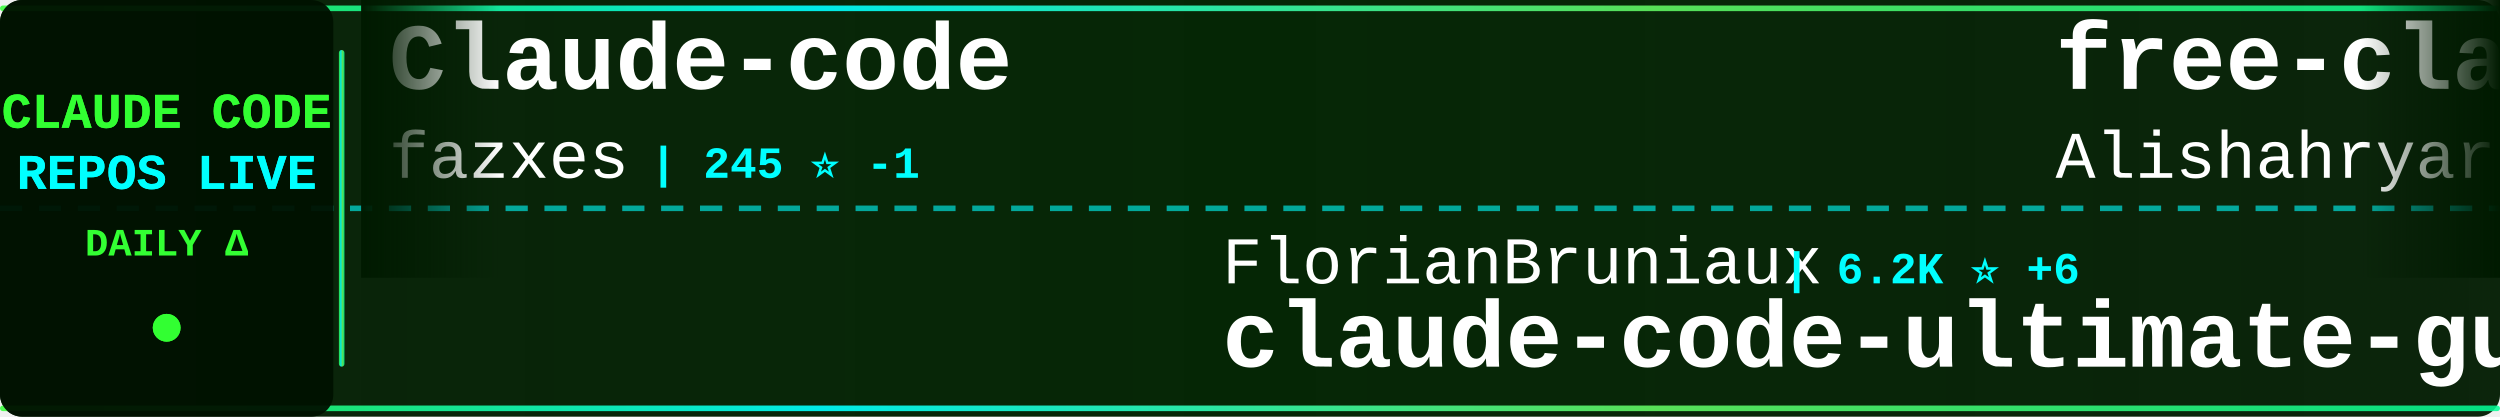
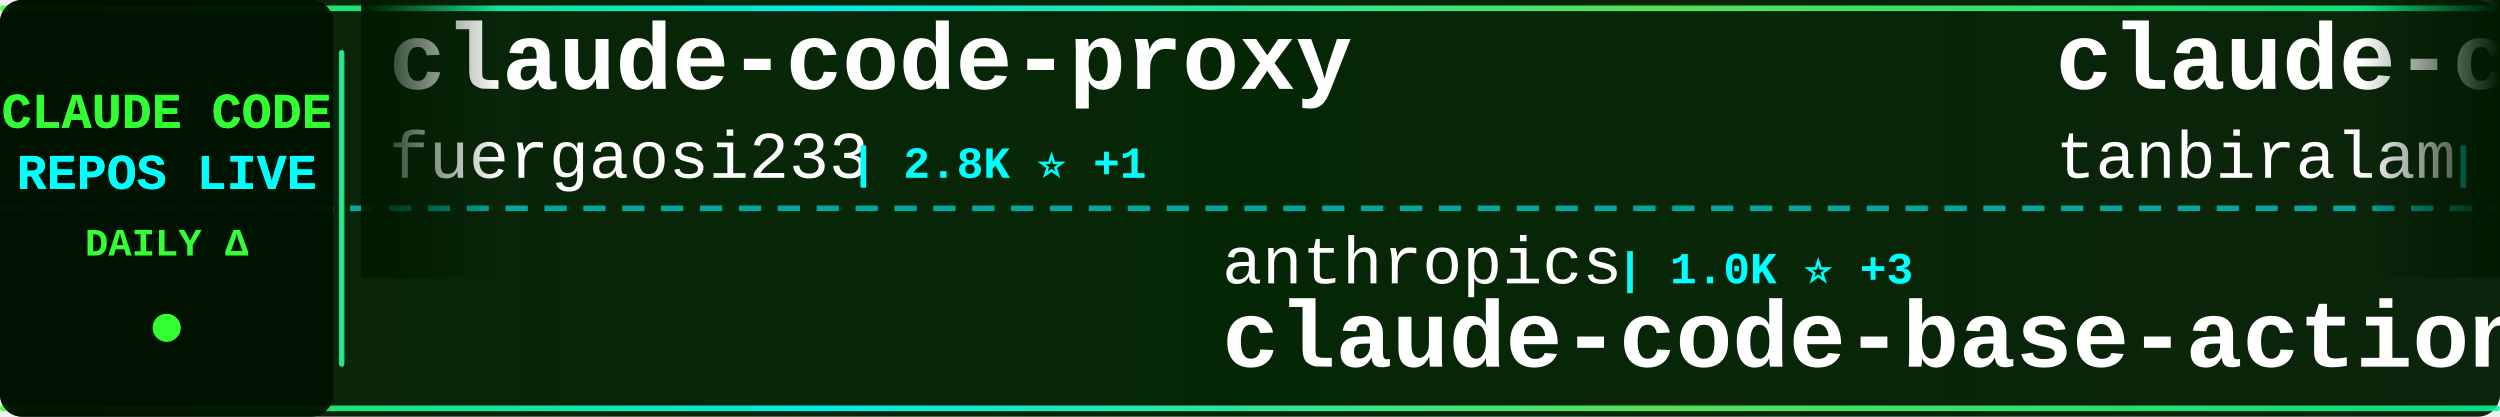
<svg xmlns="http://www.w3.org/2000/svg" width="900" height="150">
  <defs>
    <linearGradient id="tickerBg" x1="0%" y1="0%" x2="100%" y2="0%">
      <stop offset="0%" style="stop-color:#001a00;stop-opacity:0.95" />
      <stop offset="50%" style="stop-color:#002200;stop-opacity:0.98" />
      <stop offset="100%" style="stop-color:#001a00;stop-opacity:0.95" />
    </linearGradient>
    <linearGradient id="borderGrad" x1="0%" y1="0%" x2="100%" y2="0%">
      <stop offset="0%" style="stop-color:#33ff33;stop-opacity:0.85">
        <animate attributeName="stop-opacity" values="0.85;1;0.85" dur="2s" repeatCount="indefinite" />
      </stop>
      <stop offset="33%" style="stop-color:#00ffff;stop-opacity:0.9">
        <animate attributeName="stop-opacity" values="0.9;1;0.9" dur="2.2s" repeatCount="indefinite" />
      </stop>
      <stop offset="66%" style="stop-color:#66ff66;stop-opacity:0.85">
        <animate attributeName="stop-opacity" values="0.85;1;0.85" dur="1.8s" repeatCount="indefinite" />
      </stop>
      <stop offset="100%" style="stop-color:#00ff99;stop-opacity:0.85">
        <animate attributeName="stop-opacity" values="0.85;1;0.85" dur="2s" repeatCount="indefinite" />
      </stop>
    </linearGradient>
    <filter id="textGlow">
      <feGaussianBlur stdDeviation="0.1" result="coloredBlur" />
      <feMerge>
        <feMergeNode in="coloredBlur" />
        <feMergeNode in="SourceGraphic" />
      </feMerge>
    </filter>
    <filter id="metricGlow">
      <feGaussianBlur stdDeviation="0.2" result="coloredBlur" />
      <feMerge>
        <feMergeNode in="coloredBlur" />
        <feMergeNode in="SourceGraphic" />
      </feMerge>
    </filter>
    <linearGradient id="leftFade" x1="0%" y1="0%" x2="100%" y2="0%">
      <stop offset="0%" style="stop-color:#001a00;stop-opacity:1" />
      <stop offset="100%" style="stop-color:#001a00;stop-opacity:0" />
    </linearGradient>
    <linearGradient id="rightFade" x1="0%" y1="0%" x2="100%" y2="0%">
      <stop offset="0%" style="stop-color:#001a00;stop-opacity:0" />
      <stop offset="100%" style="stop-color:#001a00;stop-opacity:1" />
    </linearGradient>
  </defs>
  <rect width="900" height="150" fill="url(#tickerBg)" rx="8" />
  <rect x="0" y="2" width="900" height="2" fill="url(#borderGrad)" rx="1" />
  <rect x="0" y="146" width="900" height="2" fill="url(#borderGrad)" rx="1" />
  <line x1="0" y1="75" x2="900" y2="75" stroke="#00ffff" stroke-width="2" stroke-dasharray="8 6" opacity="0.6" />
  <rect x="0" y="0" width="120" height="150" fill="#001100" opacity="0.95" rx="8" />
  <text x="60" y="46" font-family="'Courier New', monospace" font-size="18" font-weight="bold" fill="#33ff33" text-anchor="middle" filter="url(#textGlow)">
    CLAUDE CODE
  </text>
  <text x="60" y="68" font-family="'Courier New', monospace" font-size="18" font-weight="bold" fill="#00ffff" text-anchor="middle" filter="url(#textGlow)">
    REPOS LIVE
  </text>
  <text x="60" y="92" font-family="'Courier New', monospace" font-size="14" font-weight="bold" fill="#33ff33" text-anchor="middle">
    DAILY Δ
  </text>
  <circle cx="60" cy="118" r="5" fill="#33ff33" filter="url(#metricGlow)">
    <animate attributeName="r" values="4;6;4" dur="1.5s" repeatCount="indefinite" />
    <animate attributeName="opacity" values="0.6;1;0.6" dur="1.5s" repeatCount="indefinite" />
  </circle>
  <rect x="122" y="18" width="2" height="114" fill="url(#borderGrad)" rx="1" />
  <clipPath id="tickerClip">
    <rect x="130" y="0" width="770" height="150" />
  </clipPath>
  <g clip-path="url(#tickerClip)">
    <g id="tickerItems">
      <animateTransform attributeName="transform" attributeType="XML" type="translate" from="0 0" to="-3000 0" dur="54s" repeatCount="indefinite" />
      <g transform="translate(0, 0)">
-         <text x="140" y="32" font-family="'Courier New', monospace" font-size="34" font-weight="bold" fill="#ffffff">Claude-code</text>
-         <text x="140" y="64" font-family="'Courier New', monospace" font-size="24" font-weight="normal" fill="#ffffff" opacity="1.0">fazxes</text>
-         <text x="234" y="64" font-family="'Courier New', monospace" font-size="16" font-weight="bold" fill="#00ffff"> | 245 ⭐ -1</text>
+         <text x="140" y="32" font-family="'Courier New', monospace" font-size="34" font-weight="bold" fill="#ffffff">claude-code-proxy</text>
+         <text x="140" y="64" font-family="'Courier New', monospace" font-size="24" font-weight="normal" fill="#ffffff" opacity="1.0">fuergaosi233</text>
+         <text x="306" y="64" font-family="'Courier New', monospace" font-size="16" font-weight="bold" fill="#00ffff"> | 2.8K ⭐ +1</text>
      </g>
      <g transform="translate(300, 0)">
-         <text x="140" y="102" font-family="'Courier New', monospace" font-size="24" font-weight="normal" fill="#ffffff" opacity="1.0">FlorianBruniaux</text>
-         <text x="342" y="102" font-family="'Courier New', monospace" font-size="16" font-weight="bold" fill="#00ffff"> | 6.2K ⭐ +6</text>
-         <text x="140" y="132" font-family="'Courier New', monospace" font-size="34" font-weight="bold" fill="#ffffff">claude-code-ultimate-gui...</text>
+         <text x="140" y="102" font-family="'Courier New', monospace" font-size="24" font-weight="normal" fill="#ffffff" opacity="1.0">anthropics</text>
+         <text x="282" y="102" font-family="'Courier New', monospace" font-size="16" font-weight="bold" fill="#00ffff"> | 1.0K ⭐ +3</text>
+         <text x="140" y="132" font-family="'Courier New', monospace" font-size="34" font-weight="bold" fill="#ffffff">claude-code-base-action</text>
      </g>
      <g transform="translate(600, 0)">
-         <text x="140" y="32" font-family="'Courier New', monospace" font-size="34" font-weight="bold" fill="#ffffff">free-claude-code</text>
-         <text x="140" y="64" font-family="'Courier New', monospace" font-size="24" font-weight="normal" fill="#ffffff" opacity="1.0">Alishahryar1</text>
-         <text x="306" y="64" font-family="'Courier New', monospace" font-size="16" font-weight="bold" fill="#00ffff"> | 62.2K ⭐ +268</text>
+         <text x="140" y="32" font-family="'Courier New', monospace" font-size="34" font-weight="bold" fill="#ffffff">claude-code</text>
+         <text x="140" y="64" font-family="'Courier New', monospace" font-size="24" font-weight="normal" fill="#ffffff" opacity="1.0">tanbiralam</text>
+         <text x="282" y="64" font-family="'Courier New', monospace" font-size="16" font-weight="bold" fill="#00ffff"> | 2.3K ⭐ +2</text>
      </g>
      <g transform="translate(900, 0)">
-         <text x="140" y="102" font-family="'Courier New', monospace" font-size="24" font-weight="normal" fill="#ffffff" opacity="1.0">Pimzino</text>
-         <text x="246" y="102" font-family="'Courier New', monospace" font-size="16" font-weight="bold" fill="#00ffff"> | 3.9K ⭐ -1</text>
-         <text x="140" y="132" font-family="'Courier New', monospace" font-size="34" font-weight="bold" fill="#ffffff">claude-code-spec-workflo...</text>
+         <text x="140" y="102" font-family="'Courier New', monospace" font-size="24" font-weight="normal" fill="#ffffff" opacity="1.0">VineeTagarwaL-code</text>
+         <text x="378" y="102" font-family="'Courier New', monospace" font-size="16" font-weight="bold" fill="#00ffff"> | 273 ⭐</text>
+         <text x="140" y="132" font-family="'Courier New', monospace" font-size="34" font-weight="bold" fill="#ffffff">claude-code</text>
      </g>
      <g transform="translate(1200, 0)">
-         <text x="140" y="32" font-family="'Courier New', monospace" font-size="34" font-weight="bold" fill="#ffffff">claude-code-harness</text>
-         <text x="140" y="64" font-family="'Courier New', monospace" font-size="24" font-weight="normal" fill="#ffffff" opacity="1.0">Chachamaru127</text>
-         <text x="318" y="64" font-family="'Courier New', monospace" font-size="16" font-weight="bold" fill="#00ffff"> | 3.2K ⭐ +1</text>
+         <text x="140" y="32" font-family="'Courier New', monospace" font-size="34" font-weight="bold" fill="#ffffff">how-claude-code-works</text>
+         <text x="140" y="64" font-family="'Courier New', monospace" font-size="24" font-weight="normal" fill="#ffffff" opacity="1.0">Windy3f3f3f3f</text>
+         <text x="318" y="64" font-family="'Courier New', monospace" font-size="16" font-weight="bold" fill="#00ffff"> | 3.8K ⭐ +6</text>
      </g>
      <g transform="translate(1500, 0)">
-         <text x="140" y="102" font-family="'Courier New', monospace" font-size="24" font-weight="normal" fill="#ffffff" opacity="1.0">Windy3f3f3f3f</text>
-         <text x="318" y="102" font-family="'Courier New', monospace" font-size="16" font-weight="bold" fill="#00ffff"> | 3.8K ⭐ +5</text>
-         <text x="140" y="132" font-family="'Courier New', monospace" font-size="34" font-weight="bold" fill="#ffffff">how-claude-code-works</text>
+         <text x="140" y="102" font-family="'Courier New', monospace" font-size="24" font-weight="normal" fill="#ffffff" opacity="1.0">claude-code-best</text>
+         <text x="354" y="102" font-family="'Courier New', monospace" font-size="16" font-weight="bold" fill="#00ffff"> | 23.0K ⭐ +16</text>
+         <text x="140" y="132" font-family="'Courier New', monospace" font-size="34" font-weight="bold" fill="#ffffff">claude-code</text>
      </g>
      <g transform="translate(1800, 0)">
-         <text x="140" y="32" font-family="'Courier New', monospace" font-size="34" font-weight="bold" fill="#ffffff">andrej-karpathy-skills</text>
-         <text x="140" y="64" font-family="'Courier New', monospace" font-size="24" font-weight="normal" fill="#ffffff" opacity="1.0">multica-ai</text>
-         <text x="282" y="64" font-family="'Courier New', monospace" font-size="16" font-weight="bold" fill="#00ffff"> | 221.6K ⭐ +306</text>
+         <text x="140" y="32" font-family="'Courier New', monospace" font-size="34" font-weight="bold" fill="#ffffff">claude-code</text>
+         <text x="140" y="64" font-family="'Courier New', monospace" font-size="24" font-weight="normal" fill="#ffffff" opacity="1.0">alex000kim</text>
+         <text x="282" y="64" font-family="'Courier New', monospace" font-size="16" font-weight="bold" fill="#00ffff"> | 237 ⭐</text>
      </g>
      <g transform="translate(2100, 0)">
-         <text x="140" y="102" font-family="'Courier New', monospace" font-size="24" font-weight="normal" fill="#ffffff" opacity="1.0">shareAI-lab</text>
-         <text x="294" y="102" font-family="'Courier New', monospace" font-size="16" font-weight="bold" fill="#00ffff"> | 78.9K ⭐ +64</text>
-         <text x="140" y="132" font-family="'Courier New', monospace" font-size="34" font-weight="bold" fill="#ffffff">learn-claude-code</text>
+         <text x="140" y="102" font-family="'Courier New', monospace" font-size="24" font-weight="normal" fill="#ffffff" opacity="1.0">edmund-io</text>
+         <text x="270" y="102" font-family="'Courier New', monospace" font-size="16" font-weight="bold" fill="#00ffff"> | 1.5K ⭐</text>
+         <text x="140" y="132" font-family="'Courier New', monospace" font-size="34" font-weight="bold" fill="#ffffff">edmunds-claude-code</text>
      </g>
      <g transform="translate(2400, 0)">
-         <text x="140" y="32" font-family="'Courier New', monospace" font-size="34" font-weight="bold" fill="#ffffff">Claude-Code</text>
-         <text x="140" y="64" font-family="'Courier New', monospace" font-size="24" font-weight="normal" fill="#ffffff" opacity="1.0">OrcaWhisper</text>
-         <text x="294" y="64" font-family="'Courier New', monospace" font-size="16" font-weight="bold" fill="#00ffff"> | 105 ⭐</text>
+         <text x="140" y="32" font-family="'Courier New', monospace" font-size="34" font-weight="bold" fill="#ffffff">claude-code-ultimate-gui...</text>
+         <text x="140" y="64" font-family="'Courier New', monospace" font-size="24" font-weight="normal" fill="#ffffff" opacity="1.0">FlorianBruniaux</text>
+         <text x="342" y="64" font-family="'Courier New', monospace" font-size="16" font-weight="bold" fill="#00ffff"> | 6.2K ⭐ +9</text>
      </g>
      <g transform="translate(2700, 0)">
-         <text x="140" y="102" font-family="'Courier New', monospace" font-size="24" font-weight="normal" fill="#ffffff" opacity="1.0">tanbiralam</text>
-         <text x="282" y="102" font-family="'Courier New', monospace" font-size="16" font-weight="bold" fill="#00ffff"> | 2.3K ⭐ +3</text>
-         <text x="140" y="132" font-family="'Courier New', monospace" font-size="34" font-weight="bold" fill="#ffffff">claude-code</text>
+         <text x="140" y="102" font-family="'Courier New', monospace" font-size="24" font-weight="normal" fill="#ffffff" opacity="1.0">OrcaWhisper</text>
+         <text x="294" y="102" font-family="'Courier New', monospace" font-size="16" font-weight="bold" fill="#00ffff"> | 105 ⭐</text>
+         <text x="140" y="132" font-family="'Courier New', monospace" font-size="34" font-weight="bold" fill="#ffffff">Claude-Code</text>
      </g>
      <g transform="translate(3000, 0)">
-         <text x="140" y="32" font-family="'Courier New', monospace" font-size="34" font-weight="bold" fill="#ffffff">Claude-code</text>
-         <text x="140" y="64" font-family="'Courier New', monospace" font-size="24" font-weight="normal" fill="#ffffff" opacity="1.0">fazxes</text>
-         <text x="234" y="64" font-family="'Courier New', monospace" font-size="16" font-weight="bold" fill="#00ffff"> | 245 ⭐ -1</text>
+         <text x="140" y="32" font-family="'Courier New', monospace" font-size="34" font-weight="bold" fill="#ffffff">claude-code-proxy</text>
+         <text x="140" y="64" font-family="'Courier New', monospace" font-size="24" font-weight="normal" fill="#ffffff" opacity="1.0">fuergaosi233</text>
+         <text x="306" y="64" font-family="'Courier New', monospace" font-size="16" font-weight="bold" fill="#00ffff"> | 2.8K ⭐ +1</text>
      </g>
      <g transform="translate(3300, 0)">
-         <text x="140" y="102" font-family="'Courier New', monospace" font-size="24" font-weight="normal" fill="#ffffff" opacity="1.0">FlorianBruniaux</text>
-         <text x="342" y="102" font-family="'Courier New', monospace" font-size="16" font-weight="bold" fill="#00ffff"> | 6.2K ⭐ +6</text>
-         <text x="140" y="132" font-family="'Courier New', monospace" font-size="34" font-weight="bold" fill="#ffffff">claude-code-ultimate-gui...</text>
+         <text x="140" y="102" font-family="'Courier New', monospace" font-size="24" font-weight="normal" fill="#ffffff" opacity="1.0">anthropics</text>
+         <text x="282" y="102" font-family="'Courier New', monospace" font-size="16" font-weight="bold" fill="#00ffff"> | 1.0K ⭐ +3</text>
+         <text x="140" y="132" font-family="'Courier New', monospace" font-size="34" font-weight="bold" fill="#ffffff">claude-code-base-action</text>
      </g>
      <g transform="translate(3600, 0)">
-         <text x="140" y="32" font-family="'Courier New', monospace" font-size="34" font-weight="bold" fill="#ffffff">free-claude-code</text>
-         <text x="140" y="64" font-family="'Courier New', monospace" font-size="24" font-weight="normal" fill="#ffffff" opacity="1.0">Alishahryar1</text>
-         <text x="306" y="64" font-family="'Courier New', monospace" font-size="16" font-weight="bold" fill="#00ffff"> | 62.2K ⭐ +268</text>
+         <text x="140" y="32" font-family="'Courier New', monospace" font-size="34" font-weight="bold" fill="#ffffff">claude-code</text>
+         <text x="140" y="64" font-family="'Courier New', monospace" font-size="24" font-weight="normal" fill="#ffffff" opacity="1.0">tanbiralam</text>
+         <text x="282" y="64" font-family="'Courier New', monospace" font-size="16" font-weight="bold" fill="#00ffff"> | 2.3K ⭐ +2</text>
      </g>
      <g transform="translate(3900, 0)">
-         <text x="140" y="102" font-family="'Courier New', monospace" font-size="24" font-weight="normal" fill="#ffffff" opacity="1.0">Pimzino</text>
-         <text x="246" y="102" font-family="'Courier New', monospace" font-size="16" font-weight="bold" fill="#00ffff"> | 3.9K ⭐ -1</text>
-         <text x="140" y="132" font-family="'Courier New', monospace" font-size="34" font-weight="bold" fill="#ffffff">claude-code-spec-workflo...</text>
+         <text x="140" y="102" font-family="'Courier New', monospace" font-size="24" font-weight="normal" fill="#ffffff" opacity="1.0">VineeTagarwaL-code</text>
+         <text x="378" y="102" font-family="'Courier New', monospace" font-size="16" font-weight="bold" fill="#00ffff"> | 273 ⭐</text>
+         <text x="140" y="132" font-family="'Courier New', monospace" font-size="34" font-weight="bold" fill="#ffffff">claude-code</text>
      </g>
    </g>
  </g>
  <rect x="130" y="0" width="50" height="100" fill="url(#leftFade)" />
  <rect x="850" y="0" width="50" height="100" fill="url(#rightFade)" />
</svg>
